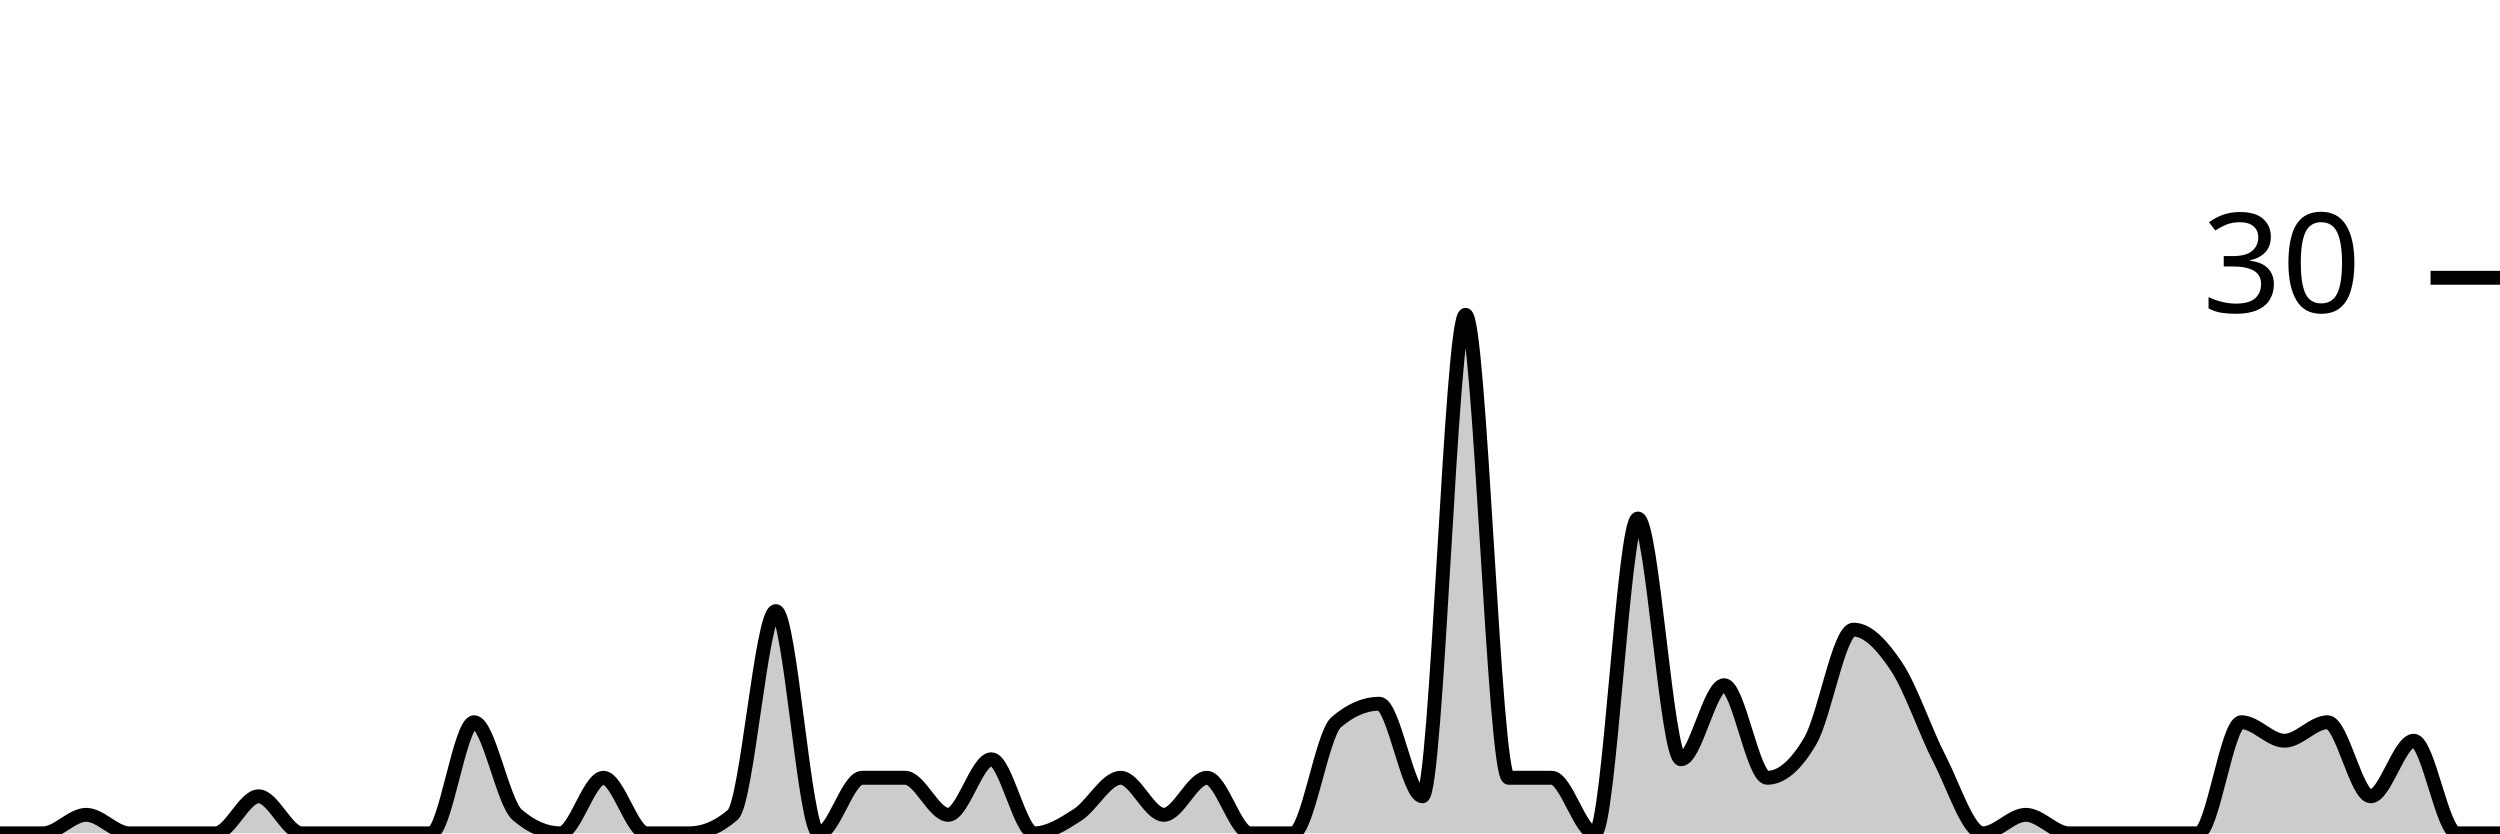
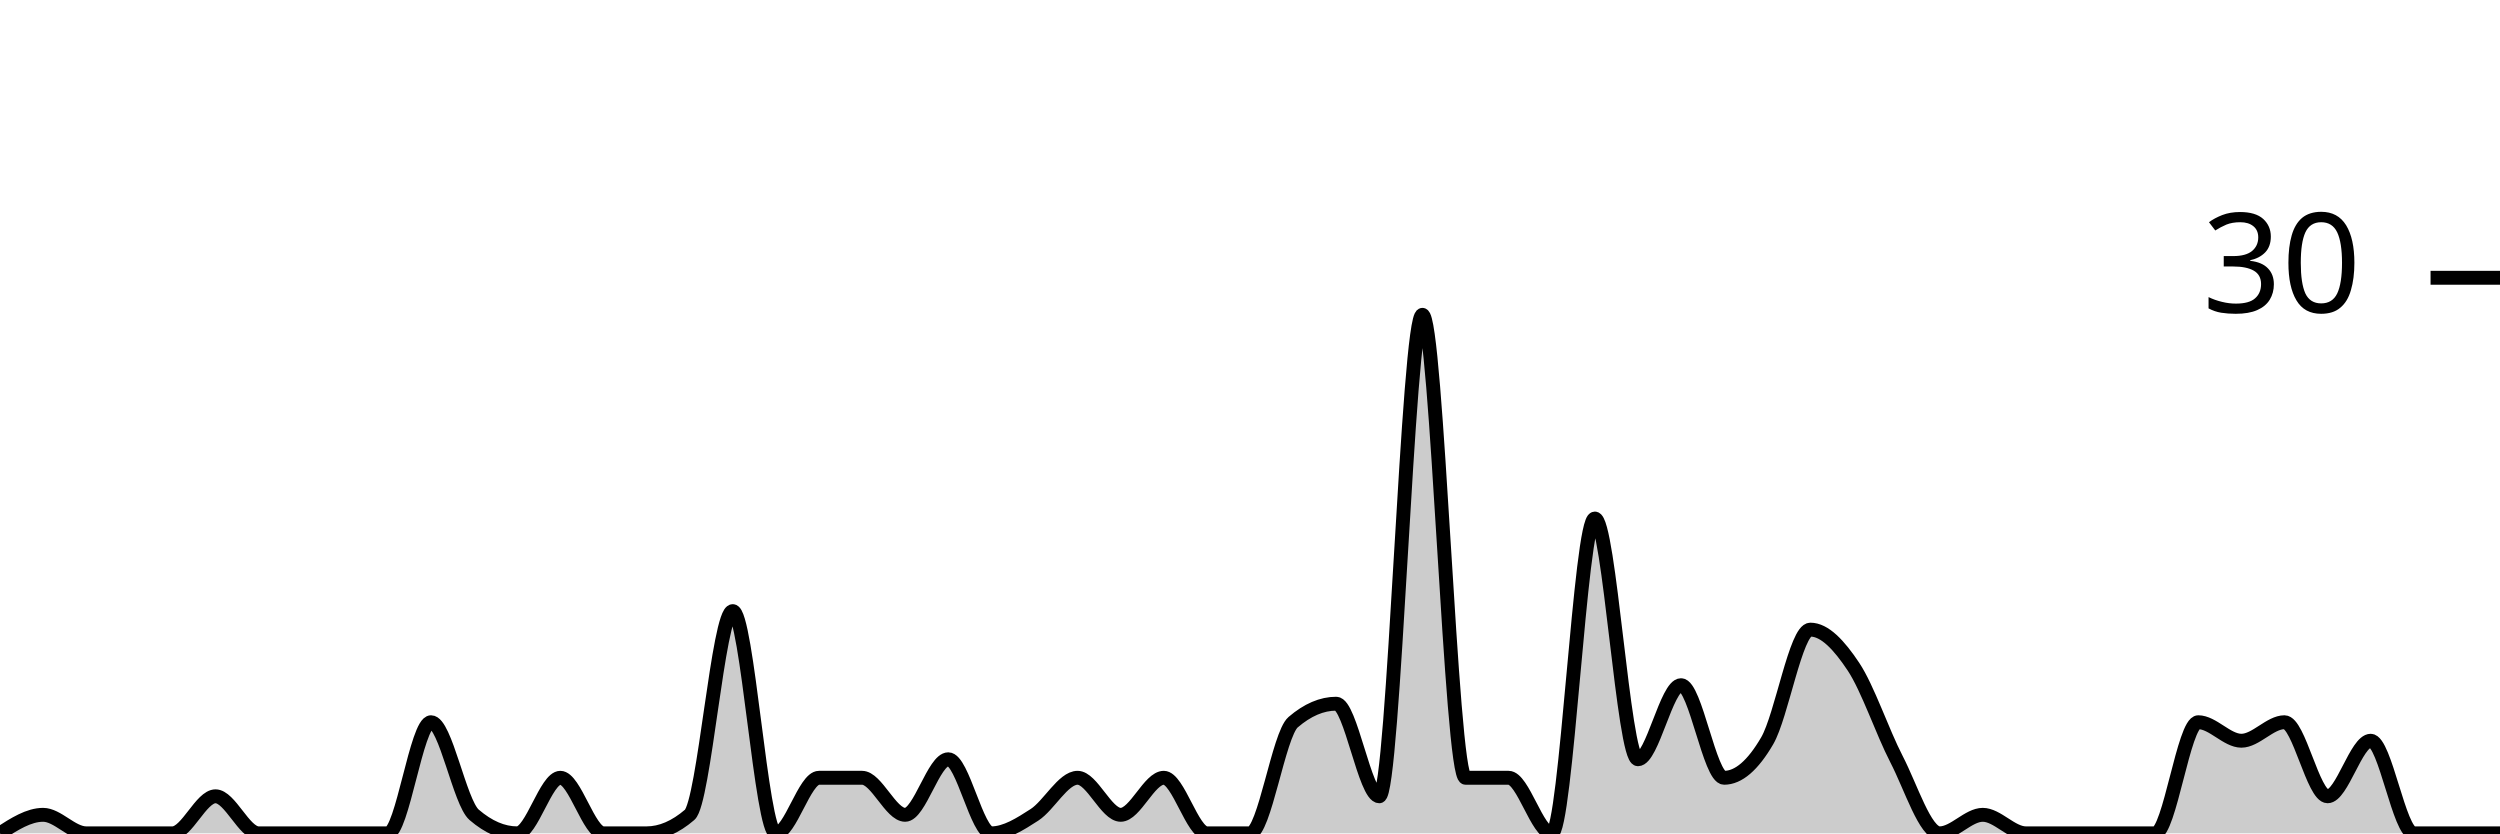
<svg xmlns="http://www.w3.org/2000/svg" viewBox="0 0 180 60">
  <g transform="translate(0,20)">
-     <path class="area" fill="rgba(0, 0, 0, 0.2)" d="M0,40C1.034,40,2.069,40,3.103,40C4.138,40,5.172,38.667,6.207,38.667C7.241,38.667,8.276,40,9.31,40C10.345,40,11.379,40,12.414,40C13.448,40,14.483,40,15.517,40C16.552,40,17.586,37.333,18.621,37.333C19.655,37.333,20.69,40,21.724,40C22.759,40,23.793,40,24.828,40C25.862,40,26.897,40,27.931,40C28.966,40,30,40,31.034,40C32.069,40,33.103,32,34.138,32C35.172,32,36.207,37.778,37.241,38.667C38.276,39.556,39.31,40,40.345,40C41.379,40,42.414,36,43.448,36C44.483,36,45.517,40,46.552,40C47.586,40,48.621,40,49.655,40C50.69,40,51.724,39.556,52.759,38.667C53.793,37.778,54.828,24,55.862,24C56.897,24,57.931,40,58.966,40C60,40,61.034,36,62.069,36C63.103,36,64.138,36,65.172,36C66.207,36,67.241,38.667,68.276,38.667C69.31,38.667,70.345,34.667,71.379,34.667C72.414,34.667,73.448,40,74.483,40C75.517,40,76.552,39.333,77.586,38.667C78.621,38,79.655,36,80.69,36C81.724,36,82.759,38.667,83.793,38.667C84.828,38.667,85.862,36,86.897,36C87.931,36,88.966,40,90,40C91.034,40,92.069,40,93.103,40C94.138,40,95.172,32.889,96.207,32C97.241,31.111,98.276,30.667,99.31,30.667C100.345,30.667,101.379,37.333,102.414,37.333C103.448,37.333,104.483,2.667,105.517,2.667C106.552,2.667,107.586,36,108.621,36C109.655,36,110.69,36,111.724,36C112.759,36,113.793,40,114.828,40C115.862,40,116.897,17.333,117.931,17.333C118.966,17.333,120,34.667,121.034,34.667C122.069,34.667,123.103,29.333,124.138,29.333C125.172,29.333,126.207,36,127.241,36C128.276,36,129.31,35.111,130.345,33.333C131.379,31.556,132.414,25.333,133.448,25.333C134.483,25.333,135.517,26.444,136.552,28C137.586,29.556,138.621,32.667,139.655,34.667C140.69,36.667,141.724,40,142.759,40C143.793,40,144.828,38.667,145.862,38.667C146.897,38.667,147.931,40,148.966,40C150,40,151.034,40,152.069,40C153.103,40,154.138,40,155.172,40C156.207,40,157.241,40,158.276,40C159.31,40,160.345,32,161.379,32C162.414,32,163.448,33.333,164.483,33.333C165.517,33.333,166.552,32,167.586,32C168.621,32,169.655,37.333,170.69,37.333C171.724,37.333,172.759,33.333,173.793,33.333C174.828,33.333,175.862,40,176.897,40C177.931,40,178.966,40,180,40L180,40C178.966,40,177.931,40,176.897,40C175.862,40,174.828,40,173.793,40C172.759,40,171.724,40,170.69,40C169.655,40,168.621,40,167.586,40C166.552,40,165.517,40,164.483,40C163.448,40,162.414,40,161.379,40C160.345,40,159.31,40,158.276,40C157.241,40,156.207,40,155.172,40C154.138,40,153.103,40,152.069,40C151.034,40,150,40,148.966,40C147.931,40,146.897,40,145.862,40C144.828,40,143.793,40,142.759,40C141.724,40,140.69,40,139.655,40C138.621,40,137.586,40,136.552,40C135.517,40,134.483,40,133.448,40C132.414,40,131.379,40,130.345,40C129.31,40,128.276,40,127.241,40C126.207,40,125.172,40,124.138,40C123.103,40,122.069,40,121.034,40C120,40,118.966,40,117.931,40C116.897,40,115.862,40,114.828,40C113.793,40,112.759,40,111.724,40C110.69,40,109.655,40,108.621,40C107.586,40,106.552,40,105.517,40C104.483,40,103.448,40,102.414,40C101.379,40,100.345,40,99.31,40C98.276,40,97.241,40,96.207,40C95.172,40,94.138,40,93.103,40C92.069,40,91.034,40,90,40C88.966,40,87.931,40,86.897,40C85.862,40,84.828,40,83.793,40C82.759,40,81.724,40,80.69,40C79.655,40,78.621,40,77.586,40C76.552,40,75.517,40,74.483,40C73.448,40,72.414,40,71.379,40C70.345,40,69.31,40,68.276,40C67.241,40,66.207,40,65.172,40C64.138,40,63.103,40,62.069,40C61.034,40,60,40,58.966,40C57.931,40,56.897,40,55.862,40C54.828,40,53.793,40,52.759,40C51.724,40,50.69,40,49.655,40C48.621,40,47.586,40,46.552,40C45.517,40,44.483,40,43.448,40C42.414,40,41.379,40,40.345,40C39.31,40,38.276,40,37.241,40C36.207,40,35.172,40,34.138,40C33.103,40,32.069,40,31.034,40C30,40,28.966,40,27.931,40C26.897,40,25.862,40,24.828,40C23.793,40,22.759,40,21.724,40C20.69,40,19.655,40,18.621,40C17.586,40,16.552,40,15.517,40C14.483,40,13.448,40,12.414,40C11.379,40,10.345,40,9.31,40C8.276,40,7.241,40,6.207,40C5.172,40,4.138,40,3.103,40C2.069,40,1.034,40,0,40Z" />
-     <path class="line" stroke="black" fill="none" d="M0,40C1.034,40,2.069,40,3.103,40C4.138,40,5.172,38.667,6.207,38.667C7.241,38.667,8.276,40,9.31,40C10.345,40,11.379,40,12.414,40C13.448,40,14.483,40,15.517,40C16.552,40,17.586,37.333,18.621,37.333C19.655,37.333,20.69,40,21.724,40C22.759,40,23.793,40,24.828,40C25.862,40,26.897,40,27.931,40C28.966,40,30,40,31.034,40C32.069,40,33.103,32,34.138,32C35.172,32,36.207,37.778,37.241,38.667C38.276,39.556,39.31,40,40.345,40C41.379,40,42.414,36,43.448,36C44.483,36,45.517,40,46.552,40C47.586,40,48.621,40,49.655,40C50.69,40,51.724,39.556,52.759,38.667C53.793,37.778,54.828,24,55.862,24C56.897,24,57.931,40,58.966,40C60,40,61.034,36,62.069,36C63.103,36,64.138,36,65.172,36C66.207,36,67.241,38.667,68.276,38.667C69.31,38.667,70.345,34.667,71.379,34.667C72.414,34.667,73.448,40,74.483,40C75.517,40,76.552,39.333,77.586,38.667C78.621,38,79.655,36,80.69,36C81.724,36,82.759,38.667,83.793,38.667C84.828,38.667,85.862,36,86.897,36C87.931,36,88.966,40,90,40C91.034,40,92.069,40,93.103,40C94.138,40,95.172,32.889,96.207,32C97.241,31.111,98.276,30.667,99.31,30.667C100.345,30.667,101.379,37.333,102.414,37.333C103.448,37.333,104.483,2.667,105.517,2.667C106.552,2.667,107.586,36,108.621,36C109.655,36,110.69,36,111.724,36C112.759,36,113.793,40,114.828,40C115.862,40,116.897,17.333,117.931,17.333C118.966,17.333,120,34.667,121.034,34.667C122.069,34.667,123.103,29.333,124.138,29.333C125.172,29.333,126.207,36,127.241,36C128.276,36,129.31,35.111,130.345,33.333C131.379,31.556,132.414,25.333,133.448,25.333C134.483,25.333,135.517,26.444,136.552,28C137.586,29.556,138.621,32.667,139.655,34.667C140.69,36.667,141.724,40,142.759,40C143.793,40,144.828,38.667,145.862,38.667C146.897,38.667,147.931,40,148.966,40C150,40,151.034,40,152.069,40C153.103,40,154.138,40,155.172,40C156.207,40,157.241,40,158.276,40C159.31,40,160.345,32,161.379,32C162.414,32,163.448,33.333,164.483,33.333C165.517,33.333,166.552,32,167.586,32C168.621,32,169.655,37.333,170.69,37.333C171.724,37.333,172.759,33.333,173.793,33.333C174.828,33.333,175.862,40,176.897,40C177.931,40,178.966,40,180,40" />
+     <path class="area" fill="rgba(0, 0, 0, 0.2)" d="M0,40C1.034,39.333,2.069,38.667,3.103,38.667C4.138,38.667,5.172,40,6.207,40C7.241,40,8.276,40,9.31,40C10.345,40,11.379,40,12.414,40C13.448,40,14.483,37.333,15.517,37.333C16.552,37.333,17.586,40,18.621,40C19.655,40,20.69,40,21.724,40C22.759,40,23.793,40,24.828,40C25.862,40,26.897,40,27.931,40C28.966,40,30,32,31.034,32C32.069,32,33.103,37.778,34.138,38.667C35.172,39.556,36.207,40,37.241,40C38.276,40,39.31,36,40.345,36C41.379,36,42.414,40,43.448,40C44.483,40,45.517,40,46.552,40C47.586,40,48.621,39.556,49.655,38.667C50.69,37.778,51.724,24,52.759,24C53.793,24,54.828,40,55.862,40C56.897,40,57.931,36,58.966,36C60,36,61.034,36,62.069,36C63.103,36,64.138,38.667,65.172,38.667C66.207,38.667,67.241,34.667,68.276,34.667C69.31,34.667,70.345,40,71.379,40C72.414,40,73.448,39.333,74.483,38.667C75.517,38,76.552,36,77.586,36C78.621,36,79.655,38.667,80.69,38.667C81.724,38.667,82.759,36,83.793,36C84.828,36,85.862,40,86.897,40C87.931,40,88.966,40,90,40C91.034,40,92.069,32.889,93.103,32C94.138,31.111,95.172,30.667,96.207,30.667C97.241,30.667,98.276,37.333,99.31,37.333C100.345,37.333,101.379,2.667,102.414,2.667C103.448,2.667,104.483,36,105.517,36C106.552,36,107.586,36,108.621,36C109.655,36,110.69,40,111.724,40C112.759,40,113.793,17.333,114.828,17.333C115.862,17.333,116.897,34.667,117.931,34.667C118.966,34.667,120,29.333,121.034,29.333C122.069,29.333,123.103,36,124.138,36C125.172,36,126.207,35.111,127.241,33.333C128.276,31.556,129.31,25.333,130.345,25.333C131.379,25.333,132.414,26.444,133.448,28C134.483,29.556,135.517,32.667,136.552,34.667C137.586,36.667,138.621,40,139.655,40C140.69,40,141.724,38.667,142.759,38.667C143.793,38.667,144.828,40,145.862,40C146.897,40,147.931,40,148.966,40C150,40,151.034,40,152.069,40C153.103,40,154.138,40,155.172,40C156.207,40,157.241,32,158.276,32C159.31,32,160.345,33.333,161.379,33.333C162.414,33.333,163.448,32,164.483,32C165.517,32,166.552,37.333,167.586,37.333C168.621,37.333,169.655,33.333,170.69,33.333C171.724,33.333,172.759,40,173.793,40C174.828,40,175.862,40,176.897,40C177.931,40,178.966,40,180,40L180,40C178.966,40,177.931,40,176.897,40C175.862,40,174.828,40,173.793,40C172.759,40,171.724,40,170.69,40C169.655,40,168.621,40,167.586,40C166.552,40,165.517,40,164.483,40C163.448,40,162.414,40,161.379,40C160.345,40,159.31,40,158.276,40C157.241,40,156.207,40,155.172,40C154.138,40,153.103,40,152.069,40C151.034,40,150,40,148.966,40C147.931,40,146.897,40,145.862,40C144.828,40,143.793,40,142.759,40C141.724,40,140.69,40,139.655,40C138.621,40,137.586,40,136.552,40C135.517,40,134.483,40,133.448,40C132.414,40,131.379,40,130.345,40C129.31,40,128.276,40,127.241,40C126.207,40,125.172,40,124.138,40C123.103,40,122.069,40,121.034,40C120,40,118.966,40,117.931,40C116.897,40,115.862,40,114.828,40C113.793,40,112.759,40,111.724,40C110.69,40,109.655,40,108.621,40C107.586,40,106.552,40,105.517,40C104.483,40,103.448,40,102.414,40C101.379,40,100.345,40,99.31,40C98.276,40,97.241,40,96.207,40C95.172,40,94.138,40,93.103,40C92.069,40,91.034,40,90,40C88.966,40,87.931,40,86.897,40C85.862,40,84.828,40,83.793,40C82.759,40,81.724,40,80.69,40C79.655,40,78.621,40,77.586,40C76.552,40,75.517,40,74.483,40C73.448,40,72.414,40,71.379,40C70.345,40,69.31,40,68.276,40C67.241,40,66.207,40,65.172,40C64.138,40,63.103,40,62.069,40C61.034,40,60,40,58.966,40C57.931,40,56.897,40,55.862,40C54.828,40,53.793,40,52.759,40C51.724,40,50.69,40,49.655,40C48.621,40,47.586,40,46.552,40C45.517,40,44.483,40,43.448,40C42.414,40,41.379,40,40.345,40C39.31,40,38.276,40,37.241,40C36.207,40,35.172,40,34.138,40C33.103,40,32.069,40,31.034,40C30,40,28.966,40,27.931,40C26.897,40,25.862,40,24.828,40C23.793,40,22.759,40,21.724,40C20.69,40,19.655,40,18.621,40C17.586,40,16.552,40,15.517,40C14.483,40,13.448,40,12.414,40C11.379,40,10.345,40,9.31,40C8.276,40,7.241,40,6.207,40C5.172,40,4.138,40,3.103,40C2.069,40,1.034,40,0,40Z" />
+     <path class="line" stroke="black" fill="none" d="M0,40C1.034,39.333,2.069,38.667,3.103,38.667C4.138,38.667,5.172,40,6.207,40C7.241,40,8.276,40,9.31,40C10.345,40,11.379,40,12.414,40C13.448,40,14.483,37.333,15.517,37.333C16.552,37.333,17.586,40,18.621,40C19.655,40,20.69,40,21.724,40C22.759,40,23.793,40,24.828,40C25.862,40,26.897,40,27.931,40C28.966,40,30,32,31.034,32C32.069,32,33.103,37.778,34.138,38.667C35.172,39.556,36.207,40,37.241,40C38.276,40,39.31,36,40.345,36C41.379,36,42.414,40,43.448,40C44.483,40,45.517,40,46.552,40C47.586,40,48.621,39.556,49.655,38.667C50.69,37.778,51.724,24,52.759,24C53.793,24,54.828,40,55.862,40C56.897,40,57.931,36,58.966,36C60,36,61.034,36,62.069,36C63.103,36,64.138,38.667,65.172,38.667C66.207,38.667,67.241,34.667,68.276,34.667C69.31,34.667,70.345,40,71.379,40C72.414,40,73.448,39.333,74.483,38.667C75.517,38,76.552,36,77.586,36C78.621,36,79.655,38.667,80.69,38.667C81.724,38.667,82.759,36,83.793,36C84.828,36,85.862,40,86.897,40C87.931,40,88.966,40,90,40C91.034,40,92.069,32.889,93.103,32C94.138,31.111,95.172,30.667,96.207,30.667C97.241,30.667,98.276,37.333,99.31,37.333C100.345,37.333,101.379,2.667,102.414,2.667C103.448,2.667,104.483,36,105.517,36C106.552,36,107.586,36,108.621,36C109.655,36,110.69,40,111.724,40C112.759,40,113.793,17.333,114.828,17.333C115.862,17.333,116.897,34.667,117.931,34.667C118.966,34.667,120,29.333,121.034,29.333C122.069,29.333,123.103,36,124.138,36C125.172,36,126.207,35.111,127.241,33.333C128.276,31.556,129.31,25.333,130.345,25.333C131.379,25.333,132.414,26.444,133.448,28C134.483,29.556,135.517,32.667,136.552,34.667C137.586,36.667,138.621,40,139.655,40C140.69,40,141.724,38.667,142.759,38.667C143.793,38.667,144.828,40,145.862,40C146.897,40,147.931,40,148.966,40C150,40,151.034,40,152.069,40C153.103,40,154.138,40,155.172,40C156.207,40,157.241,32,158.276,32C159.31,32,160.345,33.333,161.379,33.333C162.414,33.333,163.448,32,164.483,32C165.517,32,166.552,37.333,167.586,37.333C168.621,37.333,169.655,33.333,170.69,33.333C171.724,33.333,172.759,40,173.793,40C174.828,40,175.862,40,176.897,40C177.931,40,178.966,40,180,40" />
    <path class="axis-ceiling" stroke-width="1" stroke="black" fill="none" d="M175,0L180,0" />
    <text class="axis-ceiling-label" font-family="sans-serif" text-anchor="end" font-size="10px" x="170" y="2.5">30</text>
  </g>
</svg>
